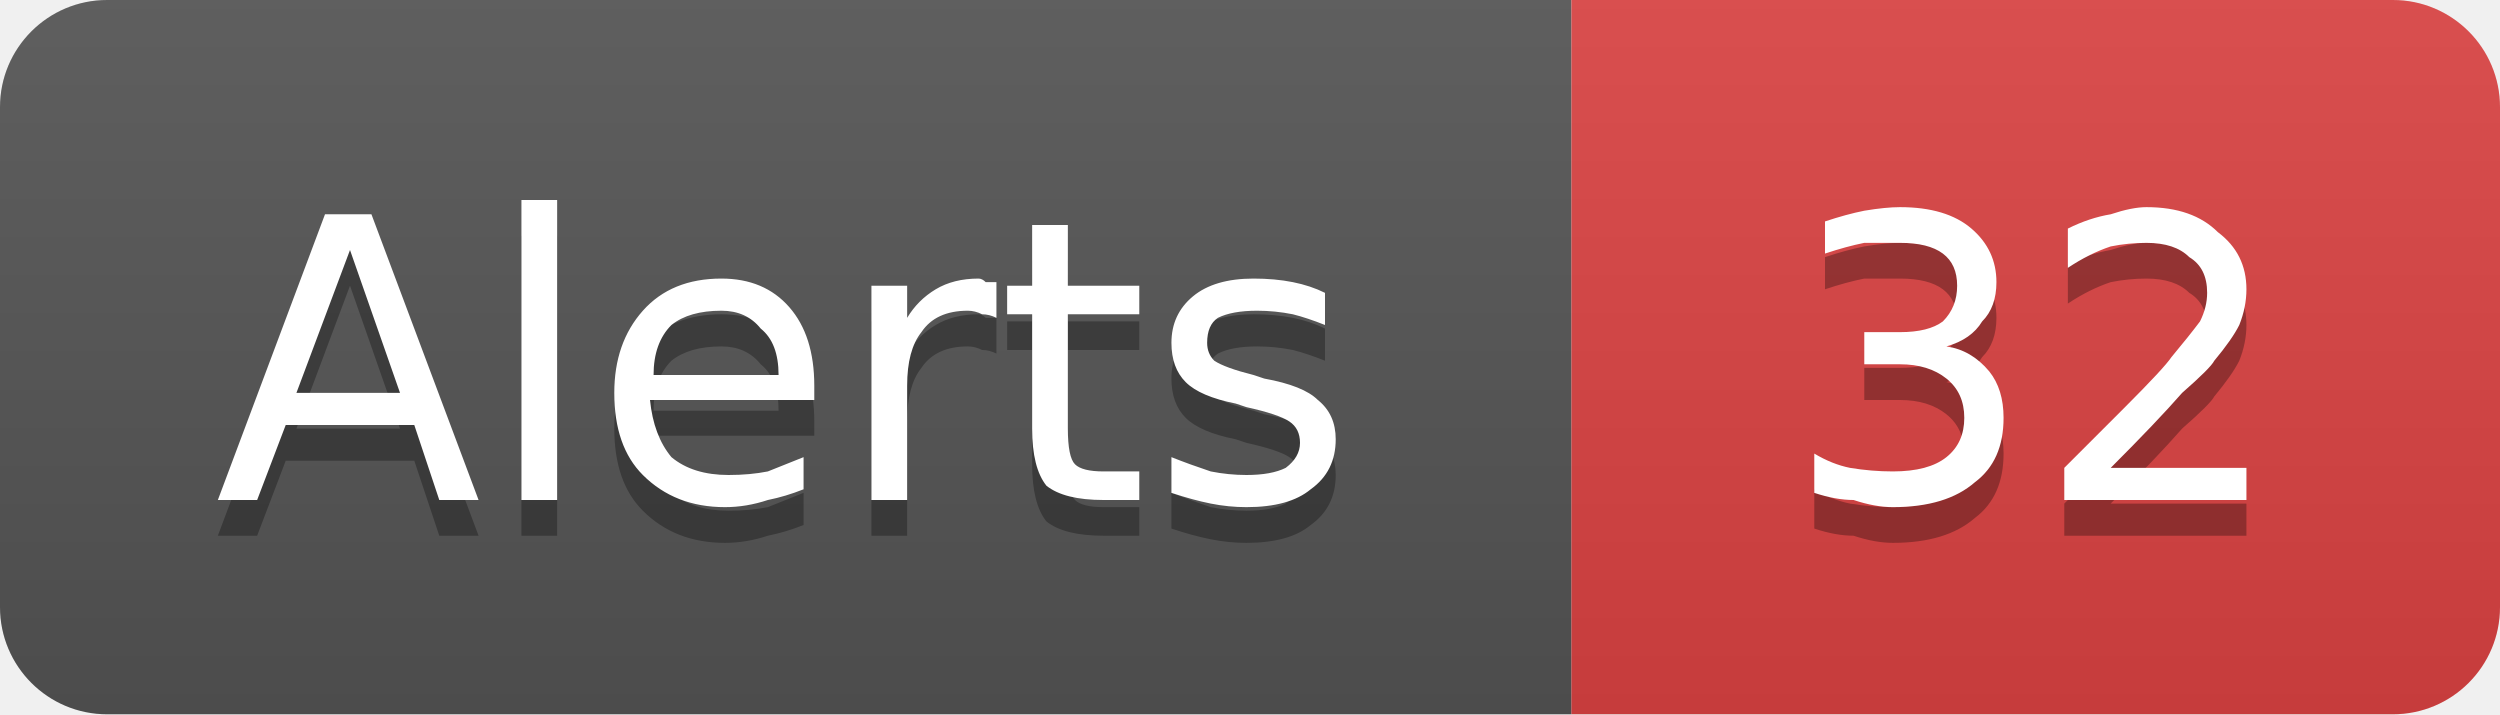
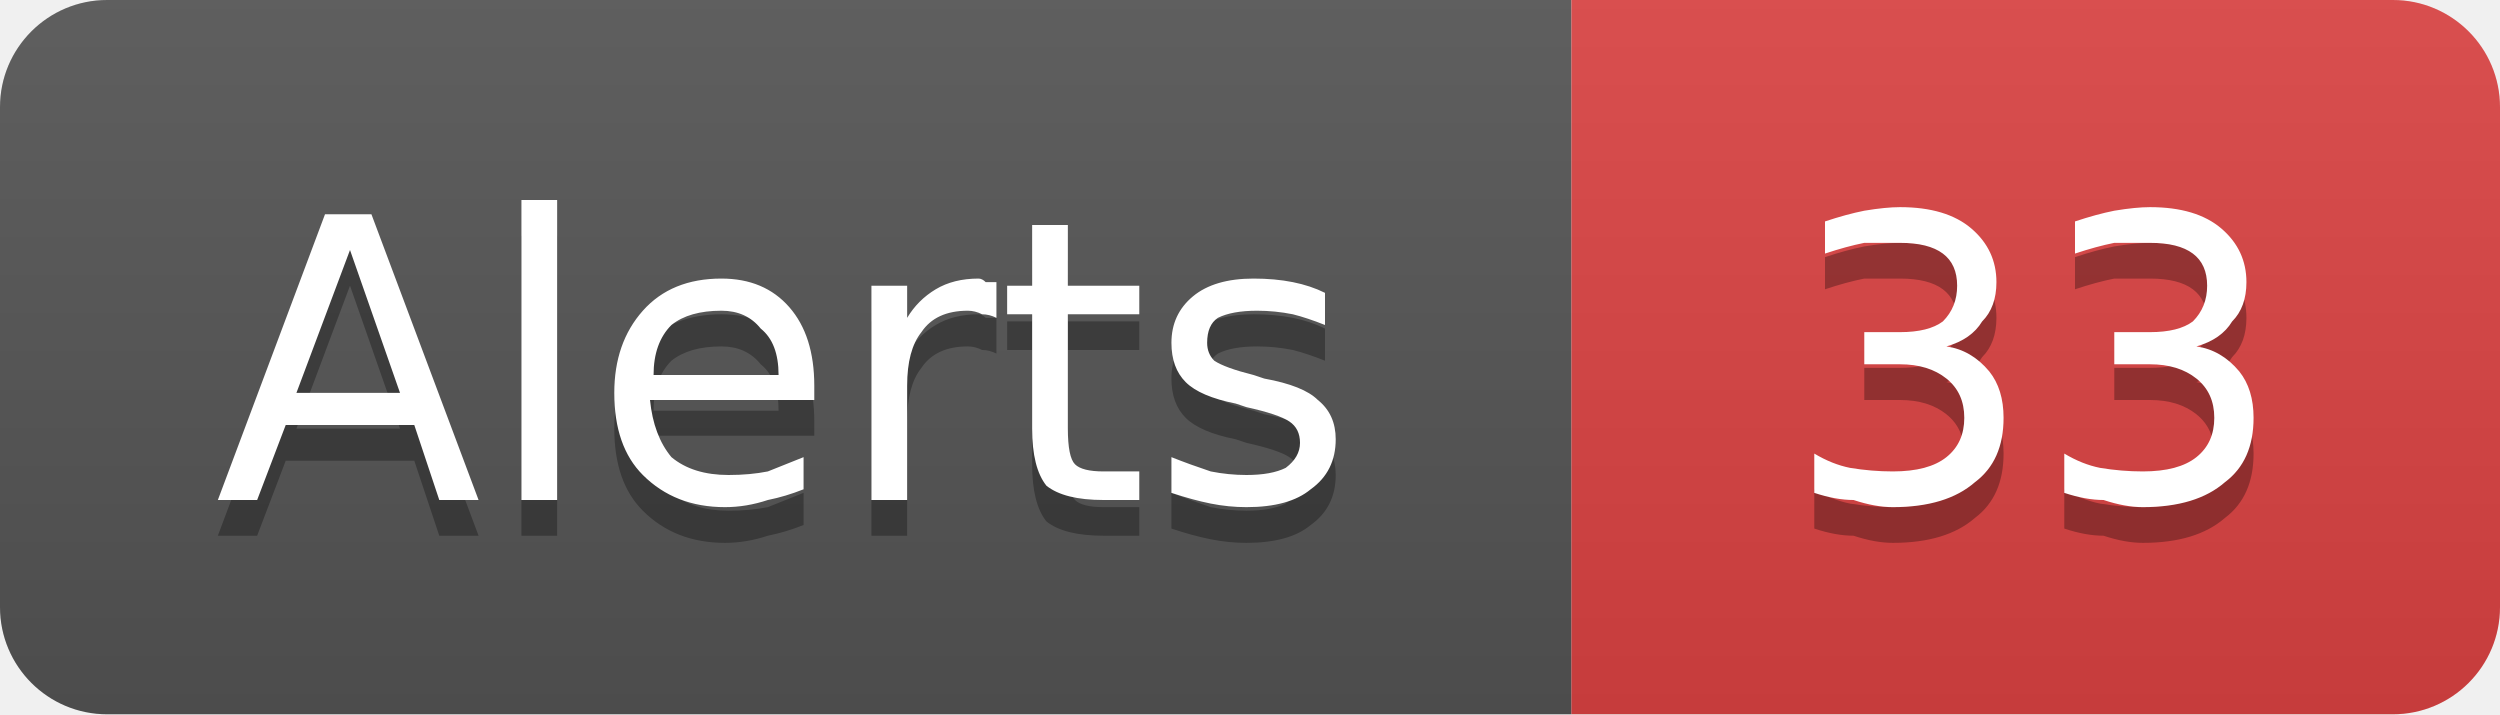
- <svg xmlns="http://www.w3.org/2000/svg" width="70" height="20" viewBox="0 0 70 20" role="img" aria-label="Alerts: 32">
+ <svg xmlns="http://www.w3.org/2000/svg" width="70" height="20" viewBox="0 0 70 20" role="img" aria-label="Alerts: 33">
  <linearGradient id="g-cluster_alert_count" x2="0" y2="100%">
    <stop offset="0" stop-color="#bbb" stop-opacity=".1" />
    <stop offset="1" stop-opacity=".1" />
  </linearGradient>
  <clipPath id="r-cluster_alert_count">
    <rect width="70" height="20" rx="3" fill="#fff" />
  </clipPath>
  <g clip-path="url(#r-cluster_alert_count)">
    <rect width="44" height="20" fill="#555" />
    <rect x="44" width="26" height="20" fill="#dd4343" />
    <rect width="70" height="20" fill="url(#g-cluster_alert_count)" />
    <path transform="translate(0 1)" fill="#010101" fill-opacity=".3" d="M9.8 7.0L8.3 11.0L11.2 11.0L9.8 7.0ZM9.1 6.0L10.4 6.0L13.4 14.0L12.3 14.0L11.6 11.9L8.0 11.9L7.2 14.0L6.1 14.0L9.1 6.0ZM14.6 5.6L15.6 5.6L15.6 14.0L14.6 14.0L14.6 5.6ZM22.8 10.8L22.8 11.2L18.2 11.2Q18.3 12.2 18.8 12.8Q19.4 13.3 20.4 13.3Q21.0 13.3 21.5 13.2Q22.0 13.0 22.5 12.8L22.5 13.7Q22.0 13.9 21.5 14.0Q20.9 14.2 20.3 14.2Q18.9 14.2 18.0 13.3Q17.2 12.5 17.2 11.0Q17.2 9.6 18.0 8.7Q18.8 7.8 20.2 7.8Q21.4 7.8 22.1 8.6Q22.8 9.4 22.8 10.8ZM21.8 10.5Q21.8 9.6 21.3 9.2Q20.9 8.7 20.2 8.7Q19.3 8.7 18.8 9.1Q18.3 9.6 18.3 10.5L21.8 10.5ZM27.9 8.9Q27.7 8.8 27.5 8.8Q27.3 8.7 27.1 8.7Q26.2 8.7 25.8 9.3Q25.4 9.8 25.4 10.8L25.4 14.0L24.4 14.0L24.4 8.0L25.4 8.0L25.4 8.9Q25.7 8.4 26.2 8.1Q26.7 7.8 27.4 7.8Q27.5 7.8 27.6 7.9Q27.7 7.9 27.9 7.9L27.9 8.9ZM29.9 6.3L29.9 8.0L31.9 8.0L31.9 8.8L29.9 8.8L29.9 12.0Q29.9 12.8 30.1 13.0Q30.3 13.2 30.9 13.2L31.9 13.2L31.9 14.0L30.9 14.0Q29.8 14.0 29.3 13.6Q28.9 13.1 28.9 12.0L28.9 8.8L28.2 8.8L28.2 8.0L28.9 8.0L28.9 6.3L29.9 6.3ZM37.1 8.2L37.1 9.1Q36.6 8.9 36.2 8.8Q35.7 8.7 35.2 8.7Q34.5 8.7 34.1 8.9Q33.8 9.1 33.8 9.6Q33.8 9.9 34.0 10.1Q34.3 10.3 35.1 10.5L35.4 10.6Q36.5 10.8 36.9 11.2Q37.4 11.6 37.4 12.3Q37.4 13.2 36.7 13.7Q36.1 14.2 34.9 14.2Q34.4 14.2 33.9 14.1Q33.4 14.0 32.8 13.8L32.8 12.8Q33.3 13.0 33.9 13.2Q34.4 13.3 34.9 13.3Q35.6 13.3 36.0 13.1Q36.4 12.8 36.4 12.4Q36.4 12.0 36.1 11.8Q35.8 11.6 34.9 11.4L34.6 11.3Q33.6 11.1 33.2 10.7Q32.8 10.3 32.8 9.6Q32.8 8.8 33.4 8.3Q34.0 7.8 35.1 7.8Q35.7 7.8 36.2 7.9Q36.7 8.0 37.1 8.2Z" />
    <path fill="#fff" d="M9.8 7.0L8.3 11.0L11.2 11.0L9.8 7.0ZM9.1 6.0L10.4 6.0L13.4 14.0L12.3 14.0L11.6 11.9L8.0 11.9L7.2 14.0L6.1 14.0L9.1 6.0ZM14.6 5.6L15.6 5.6L15.6 14.0L14.6 14.0L14.6 5.6ZM22.8 10.8L22.8 11.2L18.2 11.2Q18.3 12.2 18.8 12.8Q19.4 13.3 20.4 13.3Q21.0 13.3 21.5 13.2Q22.0 13.0 22.5 12.8L22.5 13.7Q22.0 13.9 21.5 14.0Q20.9 14.2 20.3 14.2Q18.9 14.2 18.0 13.3Q17.2 12.5 17.2 11.0Q17.2 9.6 18.0 8.7Q18.8 7.8 20.2 7.8Q21.4 7.8 22.1 8.6Q22.8 9.4 22.8 10.8ZM21.8 10.5Q21.8 9.6 21.3 9.2Q20.9 8.7 20.2 8.7Q19.3 8.7 18.8 9.1Q18.3 9.6 18.3 10.5L21.8 10.5ZM27.9 8.9Q27.7 8.8 27.5 8.8Q27.3 8.7 27.1 8.7Q26.2 8.7 25.8 9.3Q25.4 9.8 25.4 10.8L25.4 14.0L24.4 14.0L24.4 8.0L25.4 8.0L25.4 8.9Q25.7 8.4 26.2 8.1Q26.7 7.8 27.4 7.8Q27.5 7.8 27.6 7.9Q27.7 7.9 27.9 7.9L27.9 8.9ZM29.9 6.3L29.9 8.0L31.9 8.0L31.9 8.8L29.9 8.8L29.9 12.0Q29.9 12.8 30.1 13.0Q30.3 13.2 30.9 13.2L31.9 13.2L31.9 14.0L30.9 14.0Q29.8 14.0 29.3 13.6Q28.9 13.1 28.9 12.0L28.9 8.8L28.2 8.8L28.2 8.0L28.9 8.0L28.9 6.3L29.9 6.3ZM37.1 8.2L37.1 9.1Q36.6 8.9 36.2 8.8Q35.7 8.7 35.2 8.7Q34.5 8.7 34.1 8.9Q33.8 9.1 33.8 9.6Q33.8 9.9 34.0 10.1Q34.3 10.3 35.1 10.5L35.4 10.6Q36.5 10.8 36.9 11.2Q37.4 11.6 37.4 12.3Q37.4 13.2 36.7 13.7Q36.1 14.2 34.9 14.2Q34.4 14.2 33.9 14.1Q33.4 14.0 32.8 13.8L32.8 12.8Q33.3 13.0 33.9 13.2Q34.4 13.3 34.9 13.3Q35.6 13.3 36.0 13.1Q36.4 12.8 36.4 12.4Q36.4 12.0 36.1 11.8Q35.8 11.6 34.9 11.4L34.6 11.3Q33.6 11.1 33.2 10.7Q32.8 10.3 32.8 9.6Q32.8 8.8 33.4 8.3Q34.0 7.8 35.1 7.8Q35.7 7.8 36.2 7.9Q36.7 8.0 37.1 8.2Z" />
-     <path transform="translate(0 1)" fill="#010101" fill-opacity=".3" d="M54.5 9.7Q55.2 9.8 55.7 10.4Q56.1 10.9 56.1 11.7Q56.1 12.9 55.3 13.5Q54.5 14.2 53.0 14.2Q52.5 14.2 51.9 14.0Q51.4 14.0 50.8 13.8L50.8 12.7Q51.3 13.0 51.8 13.1Q52.4 13.2 53.0 13.2Q54.0 13.2 54.5 12.8Q55.0 12.4 55.0 11.7Q55.0 11.0 54.5 10.6Q54.0 10.2 53.2 10.2L52.2 10.2L52.2 9.3L53.2 9.3Q54.0 9.3 54.4 9.0Q54.8 8.6 54.8 8.0Q54.8 7.4 54.4 7.1Q54.0 6.8 53.2 6.8Q52.7 6.8 52.2 6.8Q51.7 6.9 51.1 7.1L51.1 6.2Q51.7 6.0 52.2 5.9Q52.8 5.8 53.2 5.8Q54.5 5.8 55.2 6.4Q55.9 7.0 55.9 7.9Q55.9 8.6 55.5 9.0Q55.2 9.5 54.5 9.7ZM59.1 13.1L62.9 13.1L62.9 14.0L57.8 14.0L57.8 13.1Q58.4 12.5 59.5 11.4Q60.6 10.3 60.8 10.0Q61.3 9.4 61.6 9.0Q61.8 8.6 61.8 8.2Q61.8 7.5 61.3 7.2Q60.9 6.8 60.1 6.8Q59.6 6.8 59.1 6.9Q58.5 7.1 57.9 7.5L57.9 6.4Q58.5 6.1 59.1 6.0Q59.7 5.8 60.1 5.8Q61.4 5.8 62.1 6.5Q62.9 7.1 62.9 8.1Q62.9 8.6 62.7 9.1Q62.5 9.5 62.0 10.1Q61.9 10.3 61.1 11.0Q60.4 11.8 59.1 13.1Z" />
-     <path fill="#fff" d="M54.5 9.7Q55.2 9.8 55.7 10.4Q56.1 10.9 56.1 11.7Q56.1 12.9 55.3 13.5Q54.5 14.2 53.0 14.2Q52.5 14.2 51.9 14.0Q51.4 14.0 50.8 13.8L50.8 12.7Q51.3 13.0 51.8 13.1Q52.4 13.2 53.0 13.2Q54.0 13.2 54.5 12.8Q55.0 12.4 55.0 11.7Q55.0 11.0 54.5 10.6Q54.0 10.2 53.2 10.2L52.2 10.2L52.2 9.3L53.2 9.3Q54.0 9.3 54.4 9.0Q54.8 8.6 54.8 8.0Q54.8 7.4 54.4 7.1Q54.0 6.8 53.2 6.8Q52.7 6.8 52.2 6.8Q51.7 6.9 51.1 7.1L51.1 6.2Q51.7 6.0 52.2 5.9Q52.8 5.8 53.2 5.8Q54.5 5.8 55.2 6.4Q55.9 7.0 55.9 7.9Q55.9 8.6 55.5 9.0Q55.2 9.5 54.5 9.7ZM59.1 13.1L62.9 13.1L62.9 14.0L57.8 14.0L57.8 13.1Q58.4 12.5 59.5 11.4Q60.6 10.3 60.8 10.0Q61.3 9.4 61.6 9.0Q61.8 8.6 61.8 8.2Q61.8 7.5 61.3 7.2Q60.9 6.8 60.1 6.8Q59.6 6.8 59.1 6.9Q58.5 7.1 57.9 7.5L57.9 6.4Q58.5 6.1 59.1 6.0Q59.7 5.8 60.1 5.8Q61.4 5.8 62.1 6.5Q62.9 7.1 62.9 8.1Q62.9 8.6 62.7 9.1Q62.5 9.5 62.0 10.1Q61.9 10.3 61.1 11.0Q60.4 11.8 59.1 13.1Z" />
+     <path transform="translate(0 1)" fill="#010101" fill-opacity=".3" d="M54.5 9.7Q55.2 9.8 55.7 10.4Q56.1 10.9 56.1 11.7Q56.1 12.9 55.3 13.5Q54.5 14.2 53.0 14.2Q52.5 14.2 51.9 14.0Q51.4 14.0 50.8 13.8L50.8 12.7Q51.3 13.0 51.8 13.1Q52.4 13.2 53.0 13.2Q54.0 13.2 54.5 12.8Q55.0 12.4 55.0 11.7Q55.0 11.0 54.5 10.6Q54.0 10.2 53.2 10.2L52.2 10.2L52.2 9.3L53.2 9.3Q54.0 9.3 54.4 9.0Q54.8 8.6 54.8 8.0Q54.8 7.4 54.4 7.1Q54.0 6.8 53.2 6.8Q52.7 6.8 52.2 6.8Q51.7 6.9 51.1 7.1L51.1 6.2Q51.7 6.0 52.2 5.9Q52.8 5.8 53.2 5.8Q54.5 5.8 55.2 6.4Q55.9 7.0 55.9 7.9Q55.9 8.6 55.5 9.0Q55.2 9.5 54.5 9.7ZM61.5 9.7Q62.2 9.8 62.7 10.4Q63.1 10.9 63.1 11.7Q63.1 12.9 62.3 13.5Q61.5 14.2 60.0 14.2Q59.5 14.2 58.9 14.0Q58.4 14.0 57.8 13.8L57.8 12.7Q58.3 13.0 58.8 13.1Q59.4 13.2 60.0 13.2Q61.0 13.2 61.5 12.8Q62.0 12.4 62.0 11.7Q62.0 11.0 61.5 10.6Q61.0 10.2 60.2 10.2L59.2 10.2L59.2 9.3L60.2 9.3Q61.0 9.3 61.4 9.0Q61.8 8.6 61.8 8.0Q61.8 7.4 61.4 7.1Q61.0 6.8 60.2 6.8Q59.7 6.8 59.2 6.8Q58.7 6.9 58.1 7.1L58.1 6.2Q58.7 6.0 59.2 5.9Q59.8 5.8 60.2 5.8Q61.5 5.8 62.2 6.4Q62.9 7.0 62.9 7.9Q62.9 8.6 62.5 9.0Q62.2 9.5 61.5 9.7Z" />
+     <path fill="#fff" d="M54.5 9.7Q55.2 9.8 55.7 10.4Q56.1 10.9 56.1 11.7Q56.1 12.9 55.3 13.5Q54.5 14.2 53.0 14.2Q52.5 14.2 51.9 14.0Q51.4 14.0 50.8 13.8L50.8 12.7Q51.3 13.0 51.8 13.1Q52.4 13.2 53.0 13.2Q54.0 13.2 54.5 12.8Q55.0 12.4 55.0 11.7Q55.0 11.0 54.5 10.6Q54.0 10.2 53.2 10.2L52.2 10.2L52.2 9.3L53.2 9.3Q54.0 9.3 54.4 9.0Q54.8 8.6 54.8 8.0Q54.8 7.4 54.4 7.1Q54.0 6.8 53.2 6.8Q52.7 6.8 52.2 6.8Q51.7 6.9 51.1 7.1L51.1 6.2Q51.7 6.0 52.2 5.9Q52.8 5.8 53.2 5.8Q54.5 5.8 55.2 6.4Q55.9 7.0 55.9 7.9Q55.9 8.6 55.5 9.0Q55.2 9.5 54.5 9.7ZM61.5 9.7Q62.2 9.8 62.7 10.4Q63.1 10.9 63.1 11.7Q63.1 12.9 62.3 13.5Q61.5 14.2 60.0 14.2Q59.5 14.2 58.9 14.0Q58.4 14.0 57.8 13.8L57.8 12.7Q58.3 13.0 58.8 13.1Q59.4 13.2 60.0 13.2Q61.0 13.2 61.5 12.8Q62.0 12.4 62.0 11.7Q62.0 11.0 61.5 10.6Q61.0 10.2 60.2 10.2L59.2 10.2L59.2 9.3L60.2 9.3Q61.0 9.3 61.4 9.0Q61.8 8.6 61.8 8.0Q61.8 7.4 61.4 7.1Q61.0 6.8 60.2 6.8Q59.7 6.8 59.2 6.8Q58.7 6.9 58.1 7.1L58.1 6.2Q58.7 6.0 59.2 5.9Q59.8 5.8 60.2 5.8Q61.5 5.8 62.2 6.4Q62.9 7.0 62.9 7.9Q62.9 8.6 62.5 9.0Q62.2 9.5 61.5 9.7Z" />
  </g>
</svg>
